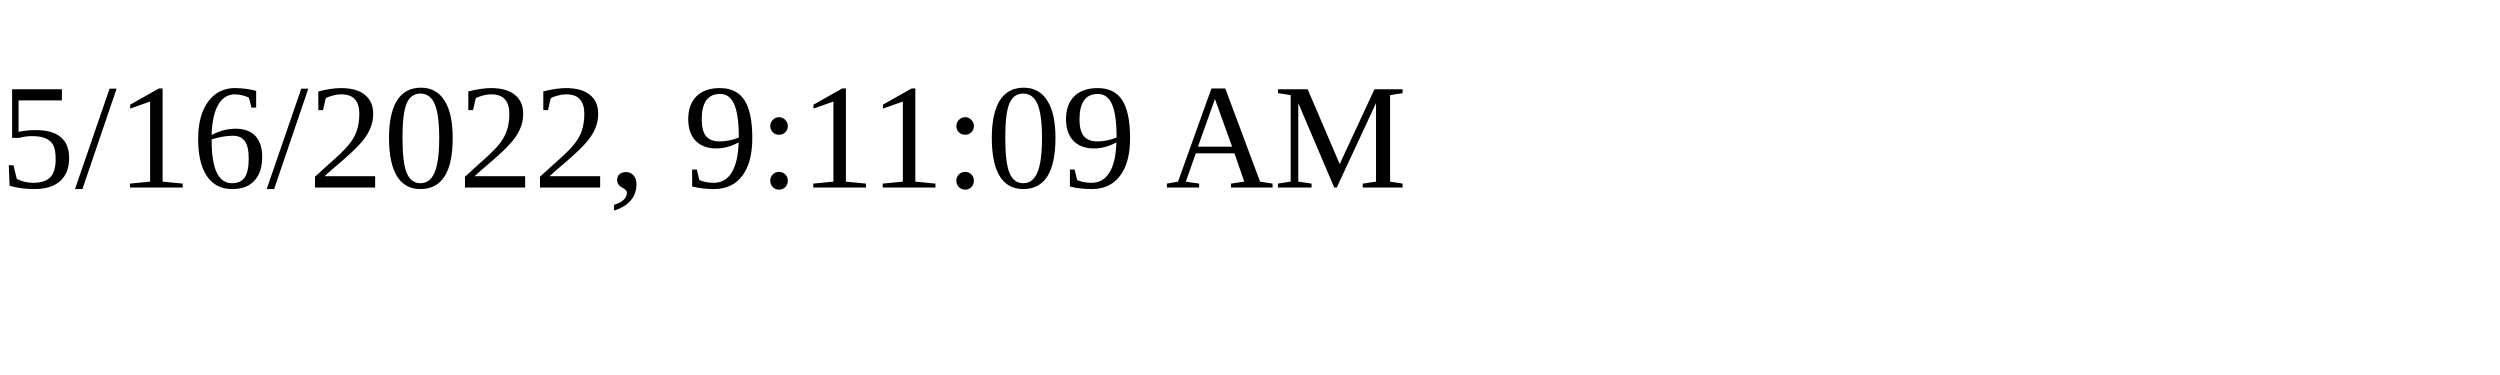
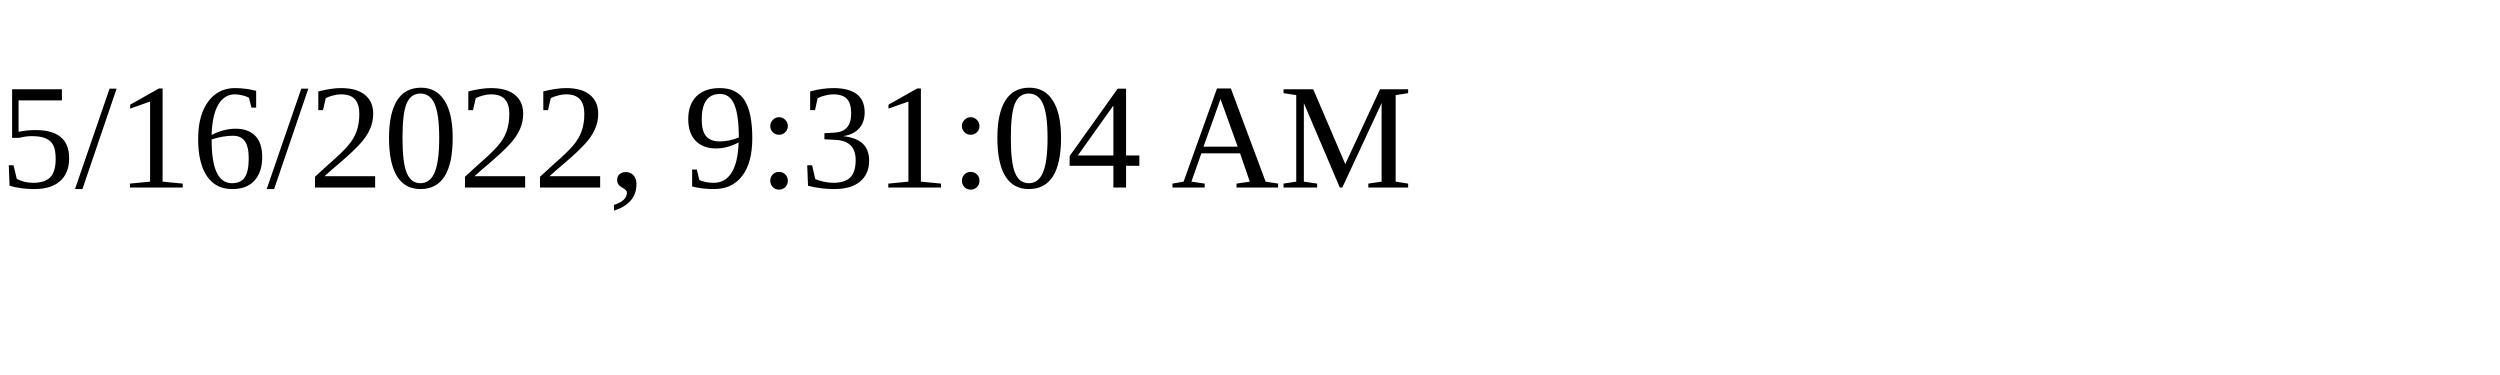
<svg xmlns="http://www.w3.org/2000/svg" height="30" width="200">
-   <text x="0" y="15">5/16/2022, 9:11:09 AM</text>
+   <text x="0" y="15">5/16/2022, 9:31:04 AM</text>
</svg>
